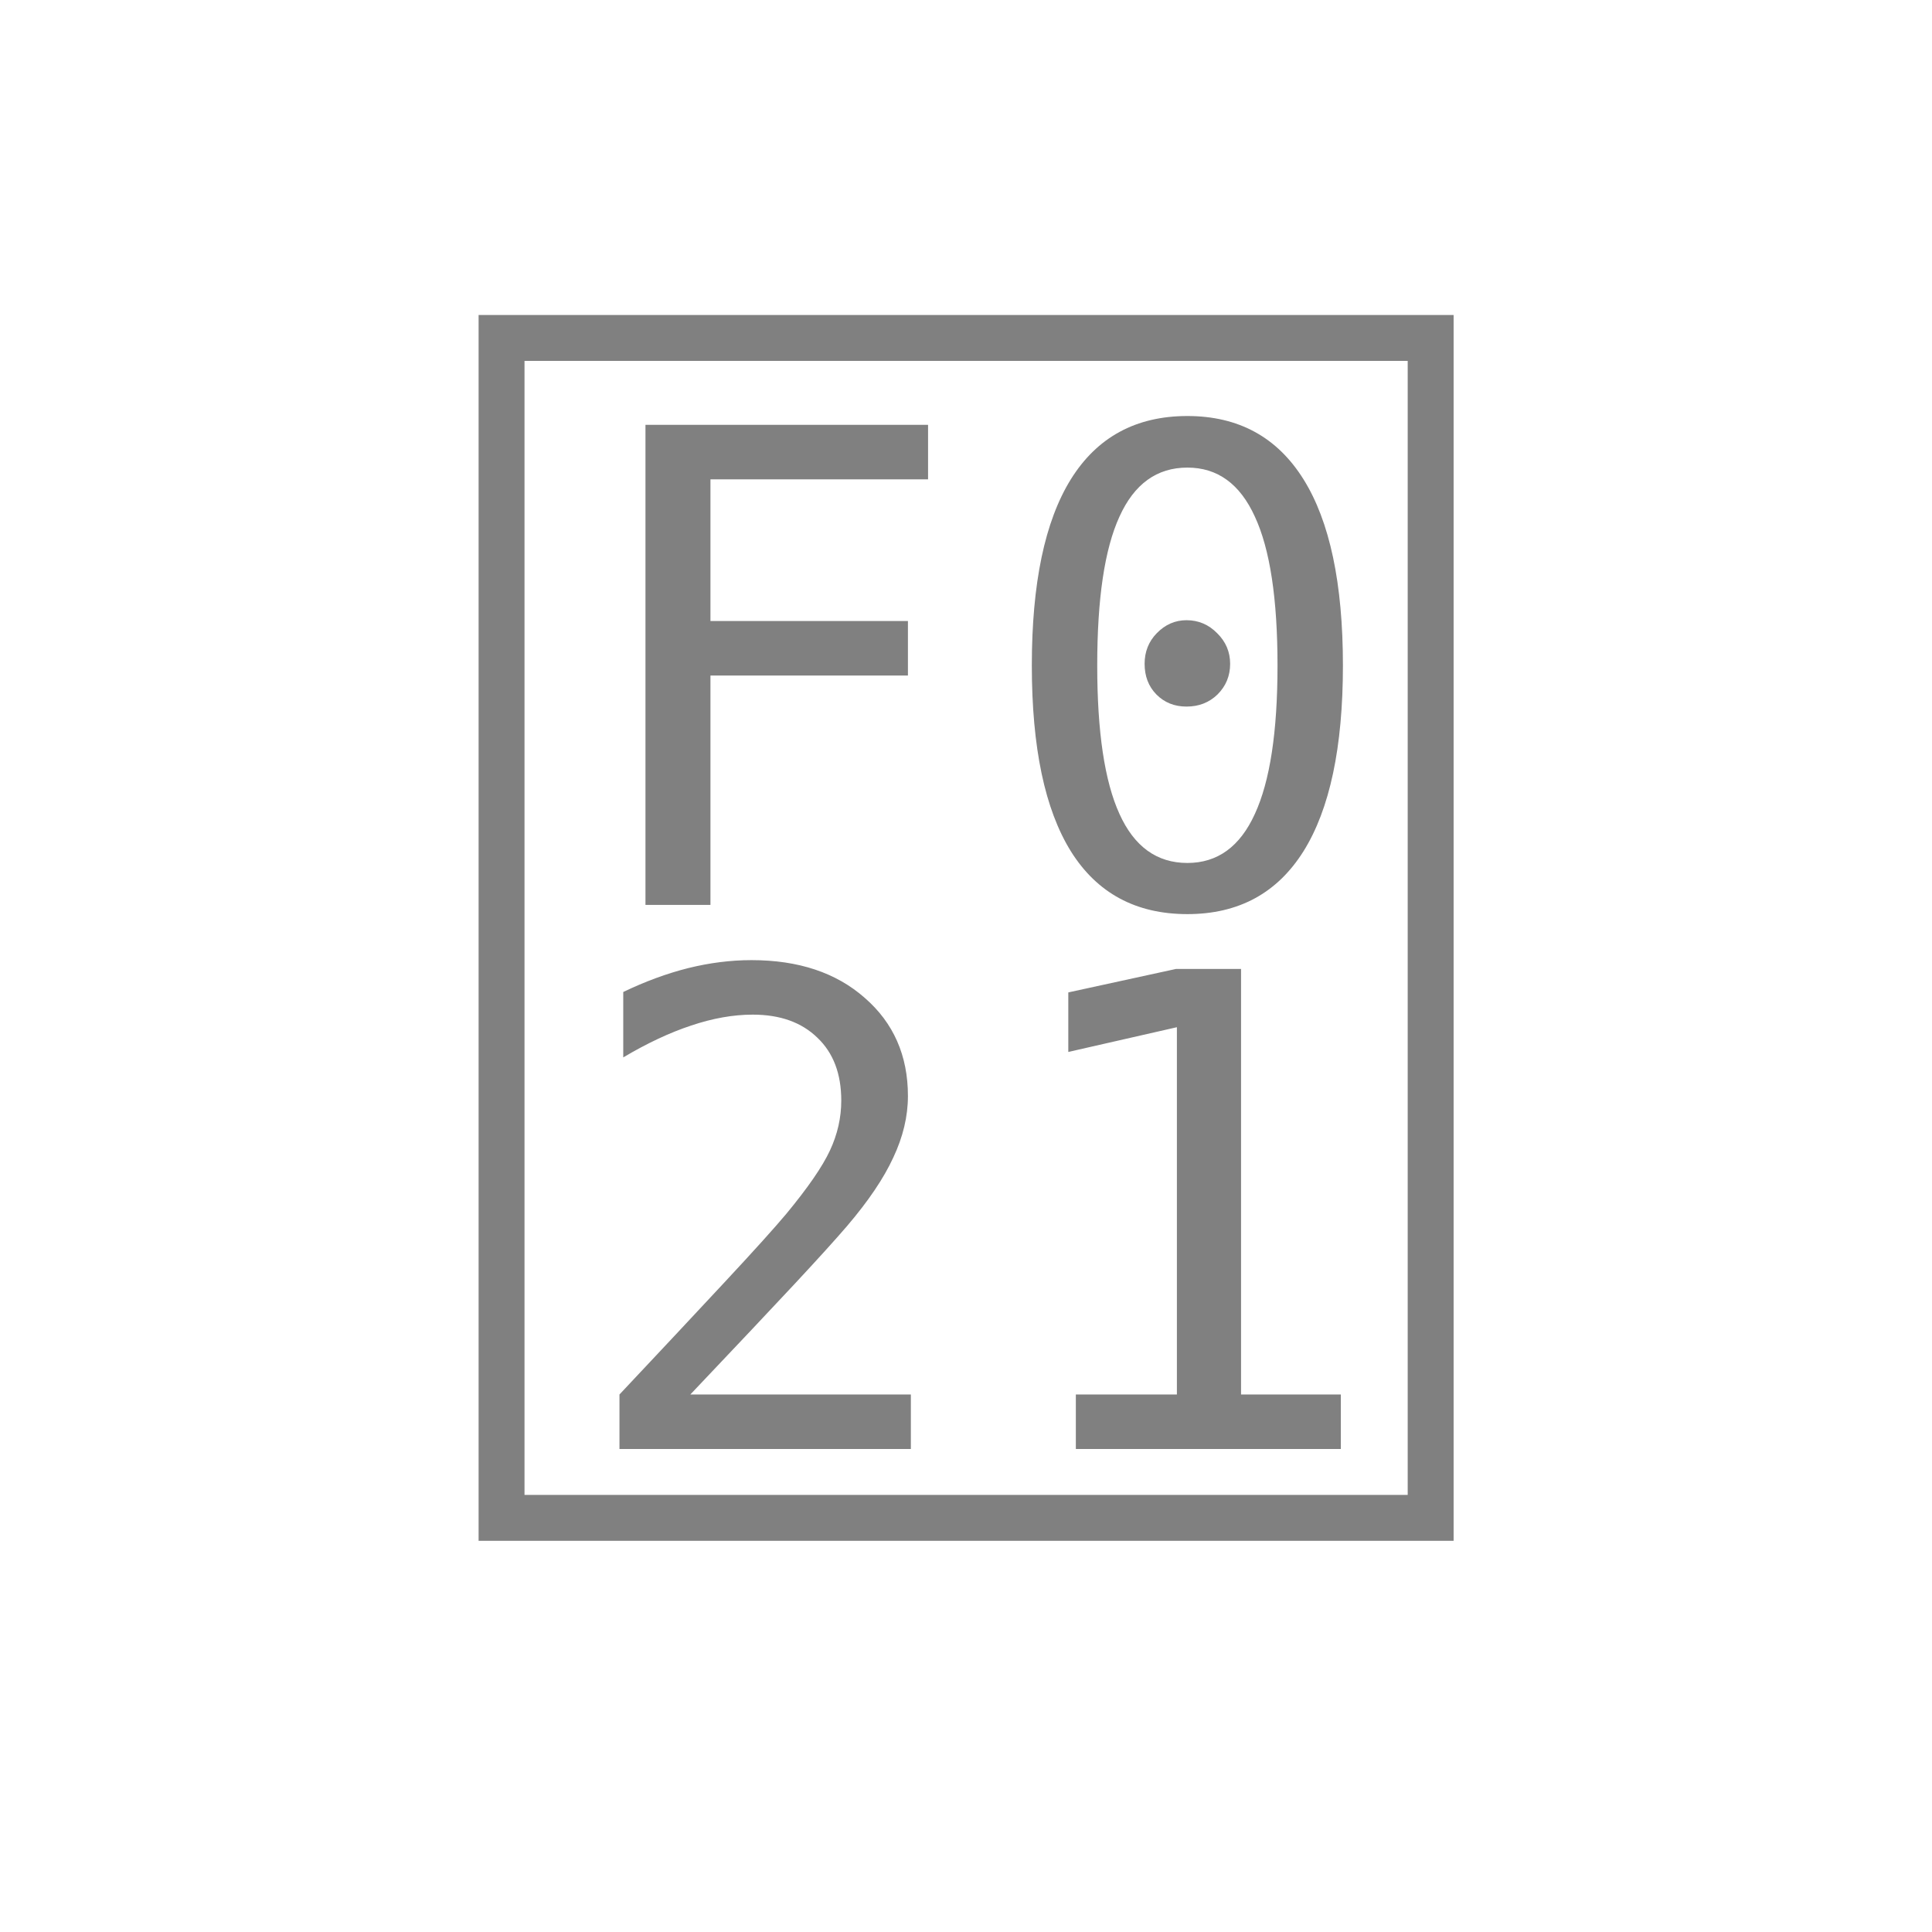
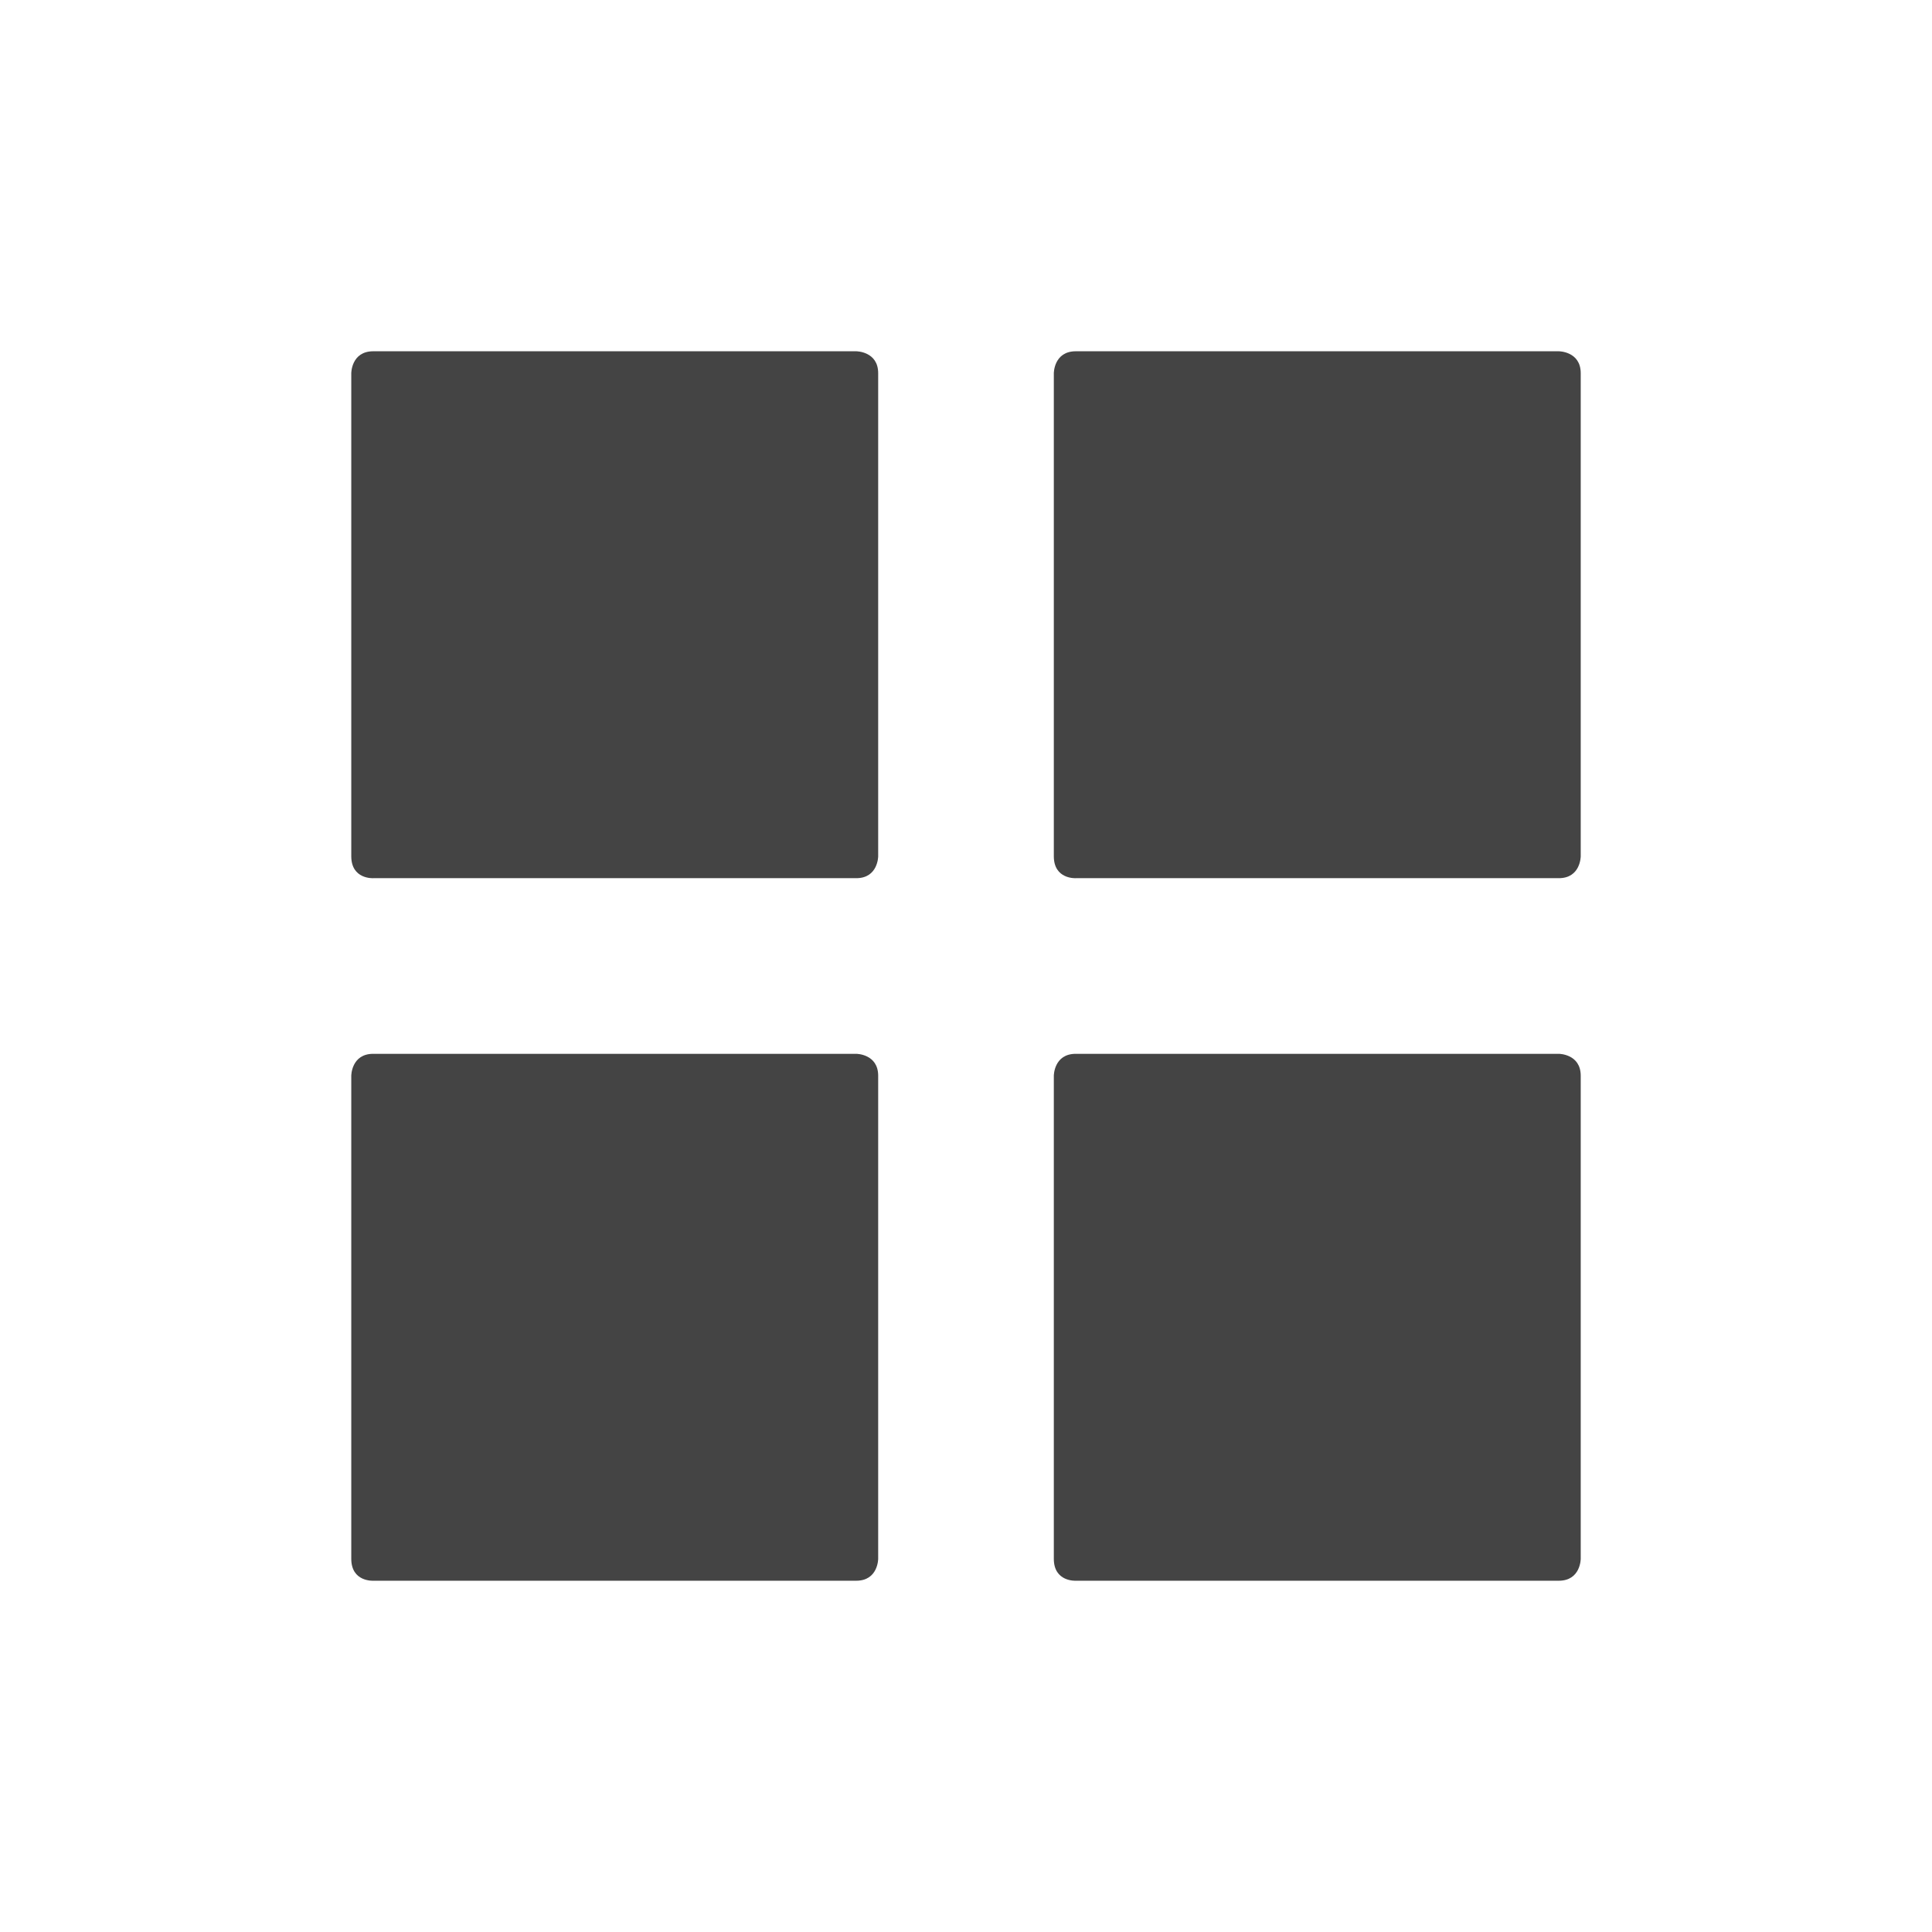
- <svg xmlns="http://www.w3.org/2000/svg" width="72" height="72">
-   <text x="36" y="54" font-family="Maple Mono NF CN" font-size="54" fill="#808080" text-anchor="middle"></text>
+ <svg xmlns="http://www.w3.org/2000/svg" width="22" height="22" version="1.1">
+   <defs>
+     <style id="current-color-scheme" type="text/css">
+    .ColorScheme-Text { color:#444444; } .ColorScheme-Highlight { color:#4285f4; } .ColorScheme-NeutralText { color:#ff9800; } .ColorScheme-PositiveText { color:#4caf50; } .ColorScheme-NegativeText { color:#f44336; }
+   </style>
+   </defs>
+   <g transform="translate(3,3)">
+     <path style="fill:currentColor" class="ColorScheme-Text" d="M 9.25,9 H 14.75 C 14.75,9 15,9 15,9.25 V 14.75 C 15,14.75 15,15 14.75,15 H 9.25 C 9.25,15 9,15.015 9,14.75 V 9.25 C 9,9.25 9,9 9.25,9 Z M 1.25,9 H 6.75 C 6.75,9 7,9 7,9.25 V 14.75 C 7,14.75 7,15 6.75,15 H 1.25 C 1.25,15 1,15.015 1,14.75 V 9.25 C 1,9.25 1,9 1.25,9 Z M 9.25,1 H 14.75 C 14.75,1 15,1 15,1.25 V 6.75 C 15,6.75 15,7 14.75,7 H 9.25 C 9.25,7 9,7.015 9,6.75 V 1.25 C 9,1.25 9,1 9.25,1 Z M 1.25,1 H 6.75 C 6.75,1 7,1 7,1.25 V 6.75 C 7,6.75 7,7 6.75,7 H 1.25 C 1.25,7 1,7.015 1,6.75 V 1.25 C 1,1.25 1,1 1.25,1 Z" />
+   </g>
</svg>
